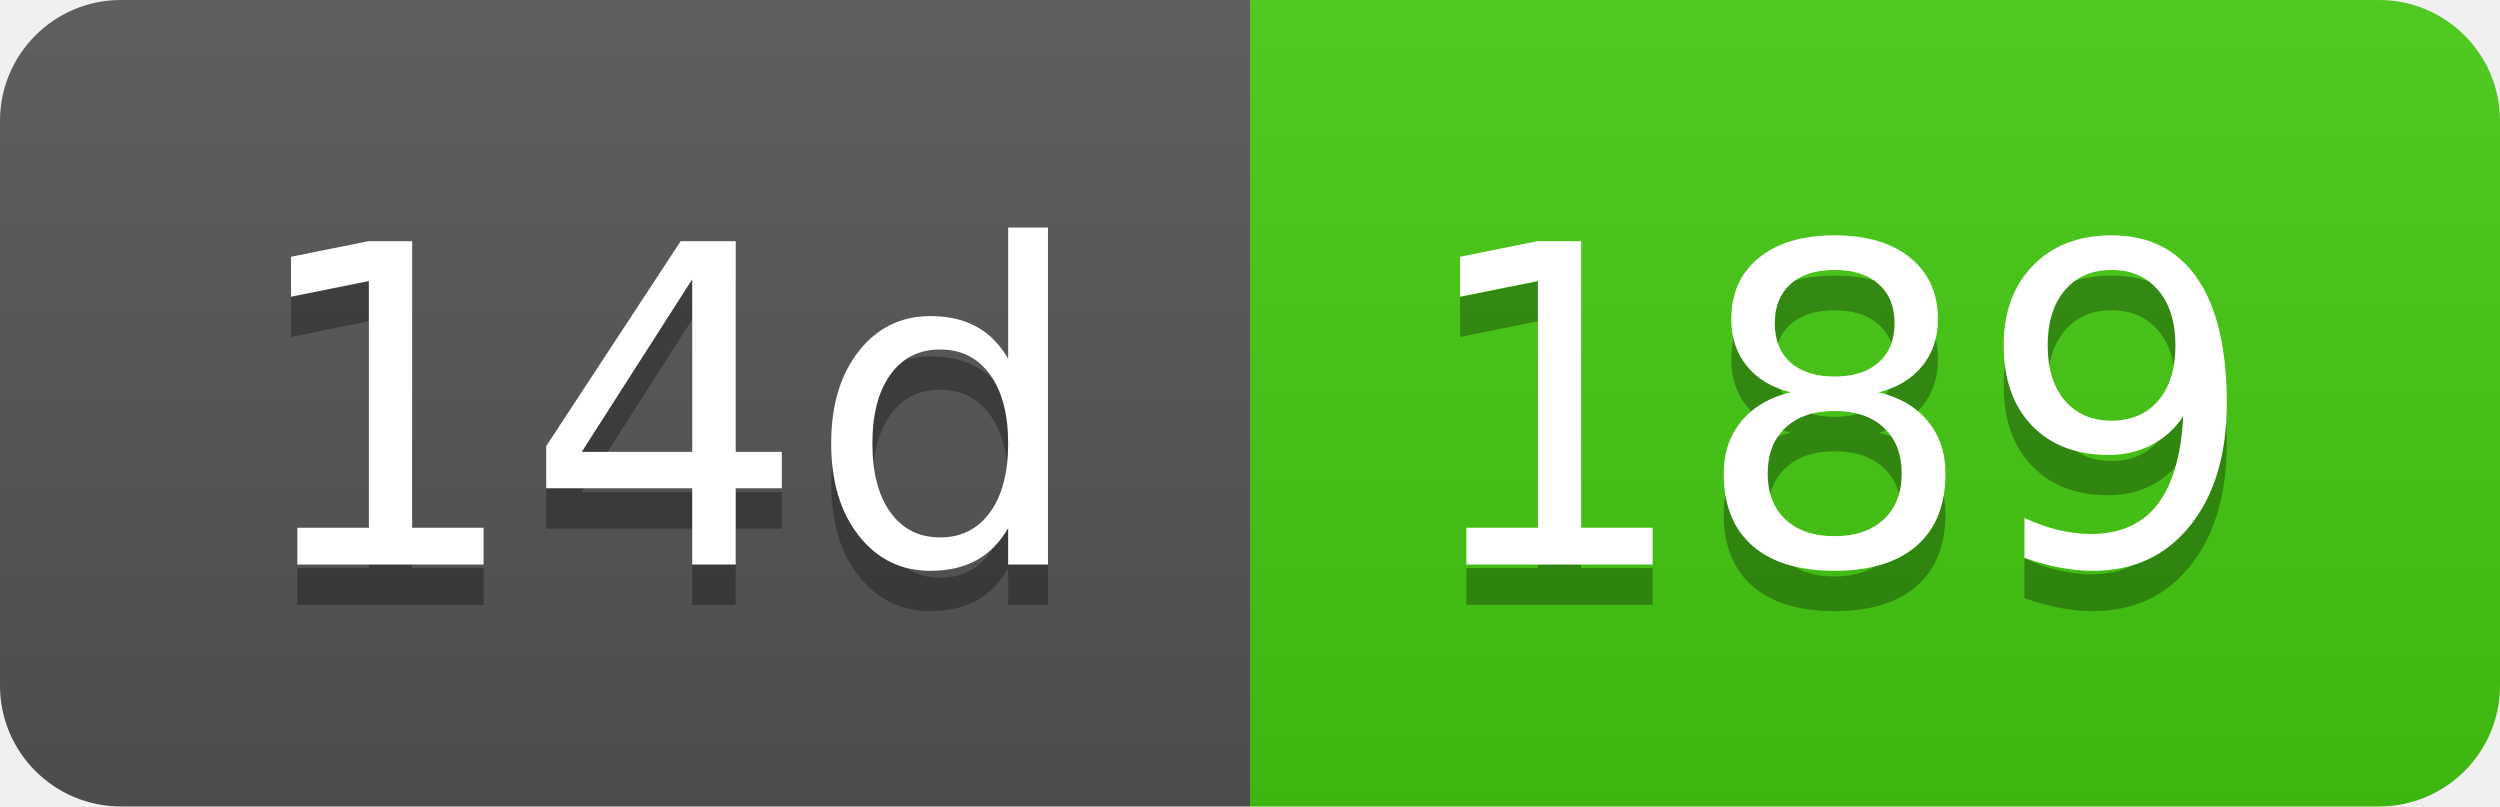
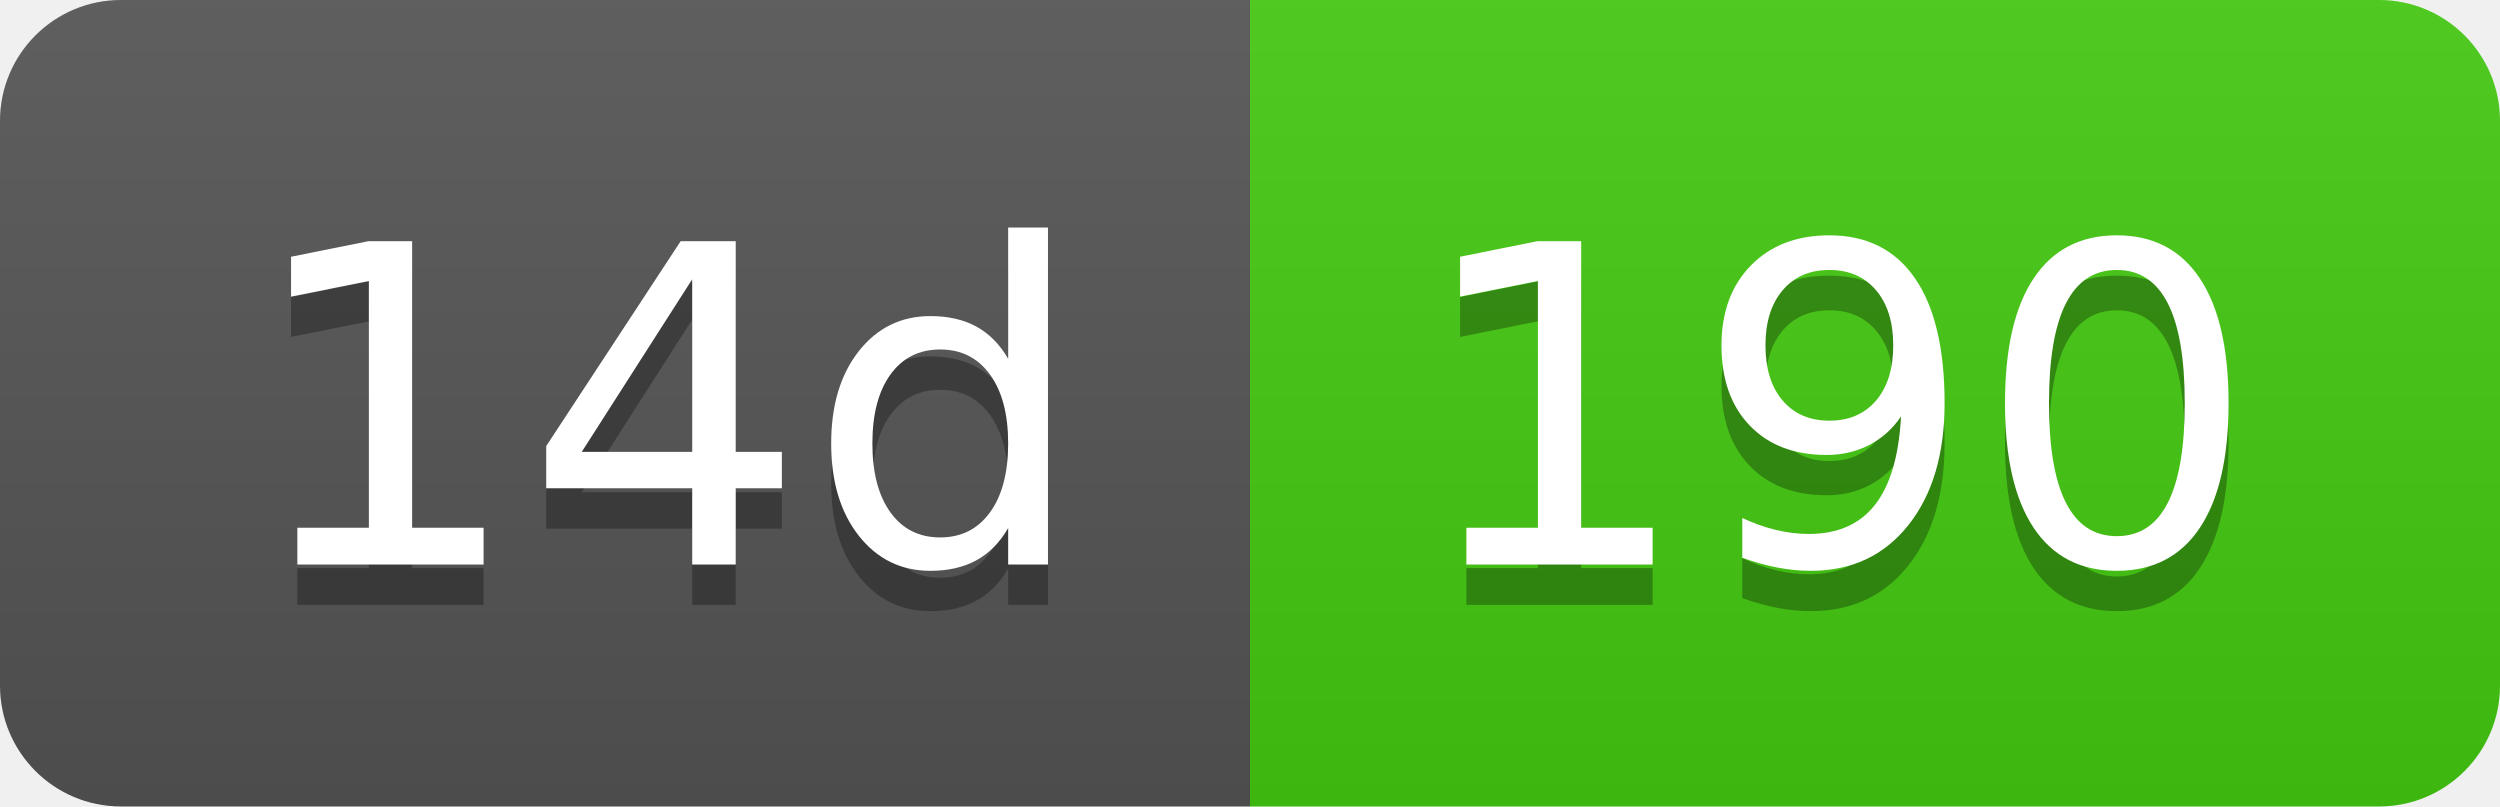
- <svg xmlns="http://www.w3.org/2000/svg" width="62" height="20" role="img" aria-label="14d: 189">
+ <svg xmlns="http://www.w3.org/2000/svg" width="62" height="20" role="img" aria-label="14d: 190">
  <linearGradient id="s" x2="0" y2="100%">
    <stop offset="0" stop-color="#bbb" stop-opacity=".1" />
    <stop offset="1" stop-opacity=".1" />
  </linearGradient>
  <clipPath id="r">
    <rect width="62" height="20" rx="3" fill="#fff" />
  </clipPath>
  <g clip-path="url(#r)">
    <rect width="31" height="20" fill="#555" />
    <rect x="31" width="31" height="20" fill="#4c1" />
    <rect width="62" height="20" fill="url(#s)" />
  </g>
  <g fill="#fff" text-anchor="middle" font-family="Verdana,Geneva,DejaVu Sans,sans-serif" text-rendering="geometricPrecision" font-size="110">
    <text aria-hidden="true" x="165" y="150" fill="#010101" fill-opacity=".3" transform="scale(.1)" textLength="210">14d</text>
    <text x="165" y="140" transform="scale(.1)" fill="#fff" textLength="210">14d</text>
-     <text aria-hidden="true" x="455" y="150" fill="#010101" fill-opacity=".3" transform="scale(.1)" textLength="210">189</text>
-     <text x="455" y="140" transform="scale(.1)" fill="#fff" textLength="210">189</text>
+     <text aria-hidden="true" x="455" y="150" fill="#010101" fill-opacity=".3" transform="scale(.1)" textLength="210">190</text>
+     <text x="455" y="140" transform="scale(.1)" fill="#fff" textLength="210">190</text>
  </g>
</svg>
